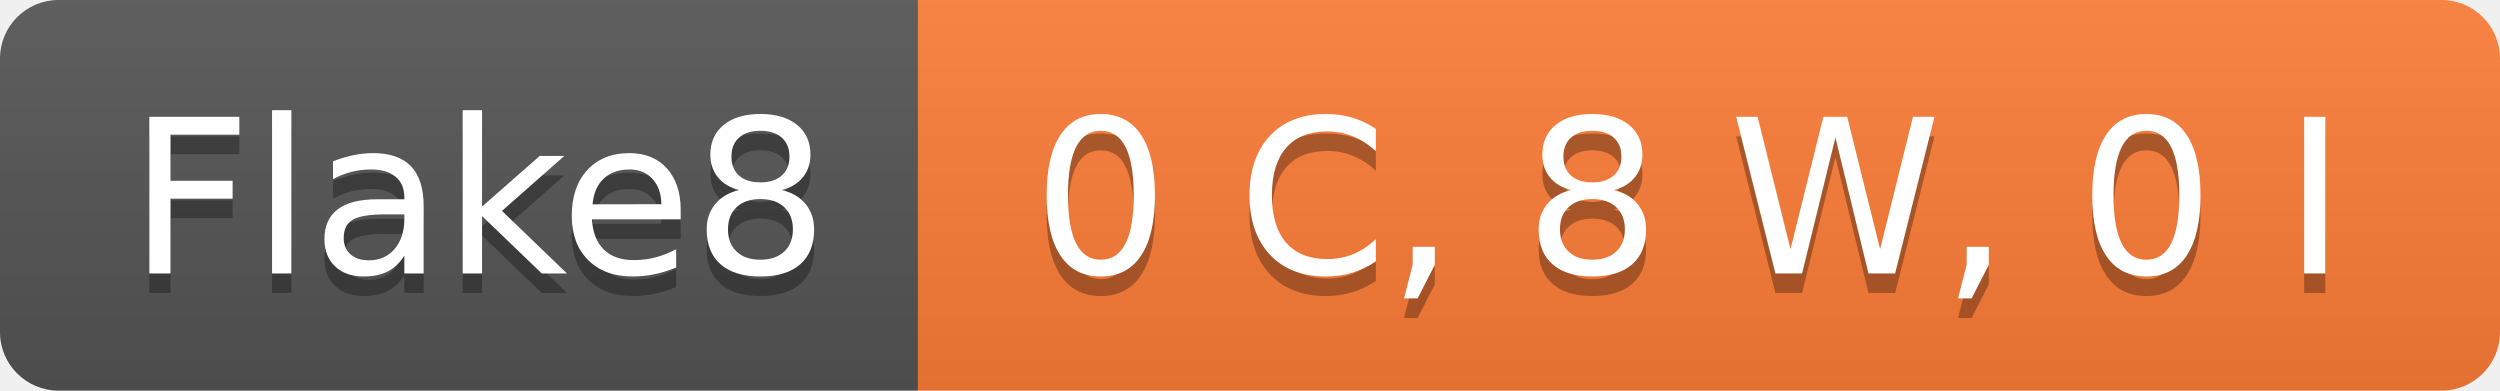
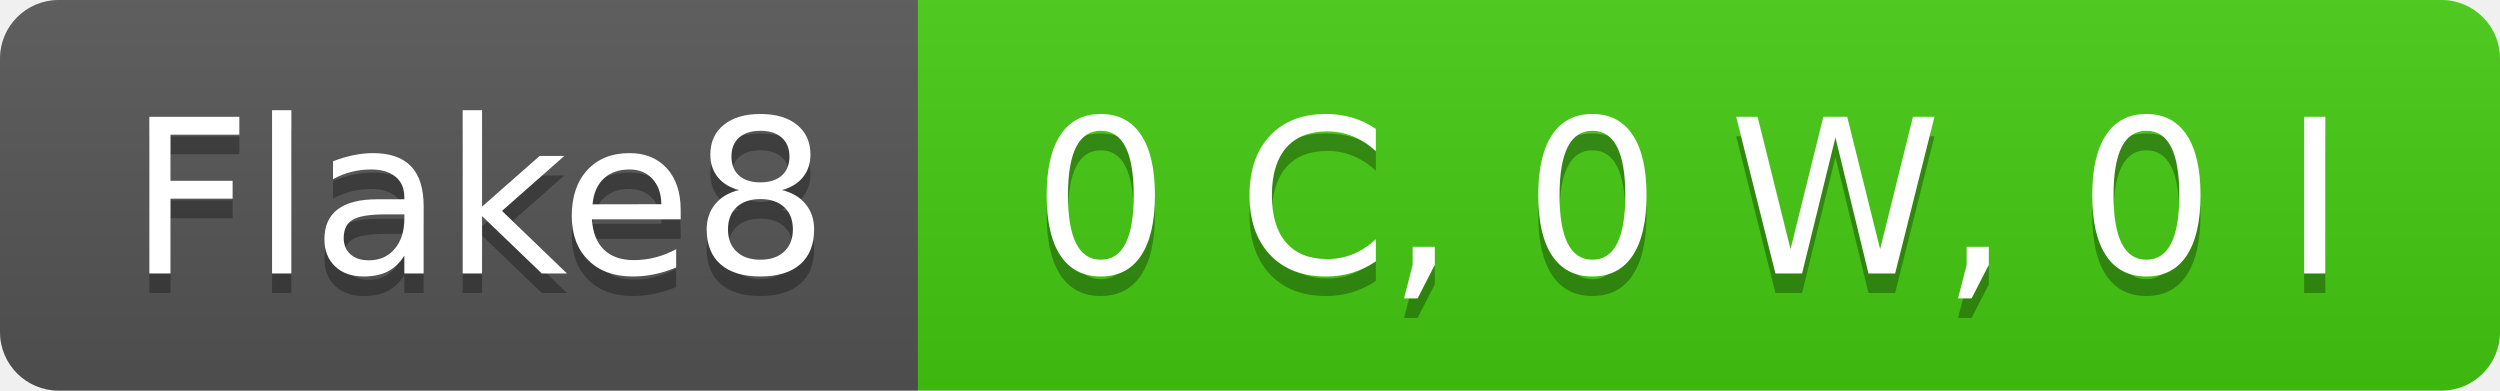
- <svg xmlns="http://www.w3.org/2000/svg" width="128" height="20" role="img" aria-label="Flake8: 0 C, 8 W, 0 I">
+ <svg xmlns="http://www.w3.org/2000/svg" width="128" height="20" role="img" aria-label="Flake8: 0 C, 0 W, 0 I">
  <linearGradient id="s" x2="0" y2="100%">
    <stop offset="0" stop-color="#bbb" stop-opacity=".1" />
    <stop offset="1" stop-opacity=".1" />
  </linearGradient>
  <clipPath id="r">
    <rect width="128" height="20" rx="3" fill="#fff" />
  </clipPath>
  <g clip-path="url(#r)">
    <rect width="47" height="20" fill="#555" />
-     <rect x="47" width="81" height="20" fill="#fe7d37" />
+     <rect x="47" width="81" height="20" fill="#4c1" />
    <rect width="128" height="20" fill="url(#s)" />
  </g>
  <g fill="#fff" text-anchor="middle" font-family="Verdana,Geneva,DejaVu Sans,sans-serif" text-rendering="geometricPrecision" font-size="110">
    <text aria-hidden="true" x="245" y="150" fill="#010101" fill-opacity=".3" transform="scale(.1)" textLength="370">Flake8</text>
    <text x="245" y="140" transform="scale(.1)" fill="#fff" textLength="370">Flake8</text>
-     <text aria-hidden="true" x="865" y="150" fill="#010101" fill-opacity=".3" transform="scale(.1)" textLength="710">0 C, 8 W, 0 I</text>
-     <text x="865" y="140" transform="scale(.1)" fill="#fff" textLength="710">0 C, 8 W, 0 I</text>
+     <text aria-hidden="true" x="865" y="150" fill="#010101" fill-opacity=".3" transform="scale(.1)" textLength="710">0 C, 0 W, 0 I</text>
+     <text x="865" y="140" transform="scale(.1)" fill="#fff" textLength="710">0 C, 0 W, 0 I</text>
  </g>
</svg>
